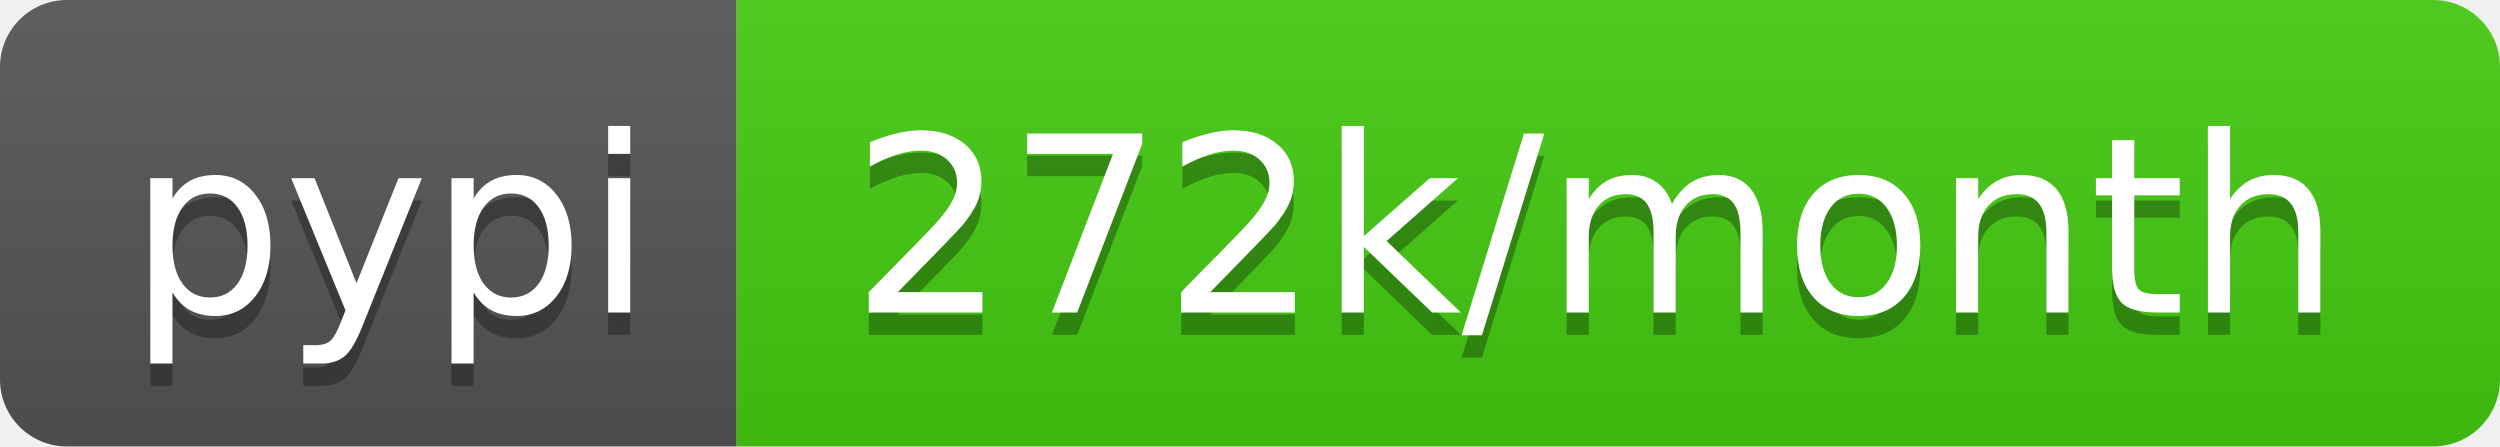
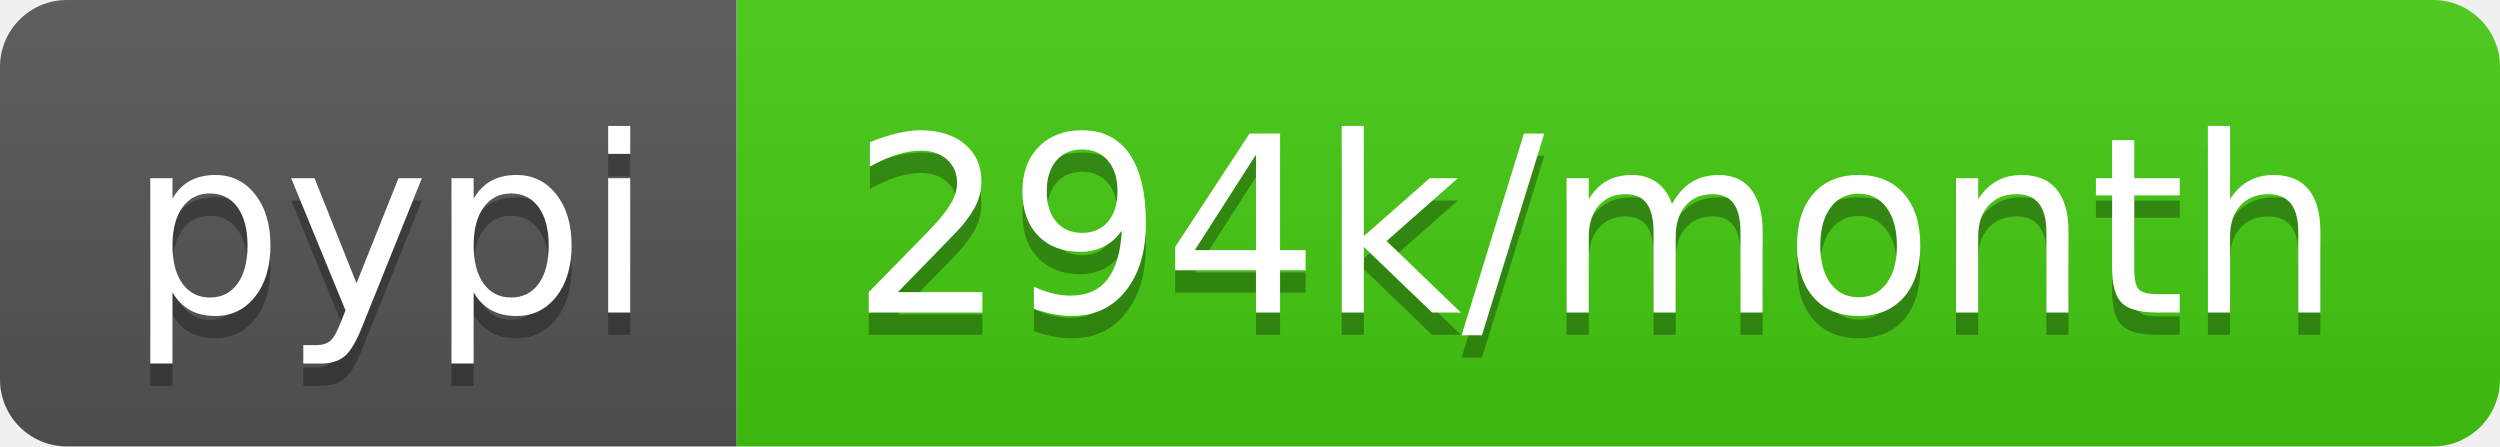
- <svg xmlns="http://www.w3.org/2000/svg" width="112" height="20" role="img" aria-label="pypi: 272k/month">
+ <svg xmlns="http://www.w3.org/2000/svg" width="112" height="20" role="img" aria-label="pypi: 294k/month">
  <linearGradient id="s" x2="0" y2="100%">
    <stop offset="0" stop-color="#bbb" stop-opacity=".1" />
    <stop offset="1" stop-opacity=".1" />
  </linearGradient>
  <clipPath id="r">
    <rect width="112" height="20" rx="3" fill="#fff" />
  </clipPath>
  <g clip-path="url(#r)">
    <rect width="33" height="20" fill="#555" />
    <rect x="33" width="79" height="20" fill="#4c1" />
    <rect width="112" height="20" fill="url(#s)" />
  </g>
  <g fill="#fff" text-anchor="middle" font-family="Verdana,Geneva,DejaVu Sans,sans-serif" text-rendering="geometricPrecision" font-size="110">
    <text aria-hidden="true" x="175" y="150" fill="#010101" fill-opacity=".3" transform="scale(.1)" textLength="230">pypi</text>
    <text x="175" y="140" transform="scale(.1)" fill="#fff" textLength="230">pypi</text>
-     <text aria-hidden="true" x="715" y="150" fill="#010101" fill-opacity=".3" transform="scale(.1)" textLength="690">272k/month</text>
-     <text x="715" y="140" transform="scale(.1)" fill="#fff" textLength="690">272k/month</text>
+     <text aria-hidden="true" x="715" y="150" fill="#010101" fill-opacity=".3" transform="scale(.1)" textLength="690">294k/month</text>
+     <text x="715" y="140" transform="scale(.1)" fill="#fff" textLength="690">294k/month</text>
  </g>
</svg>
